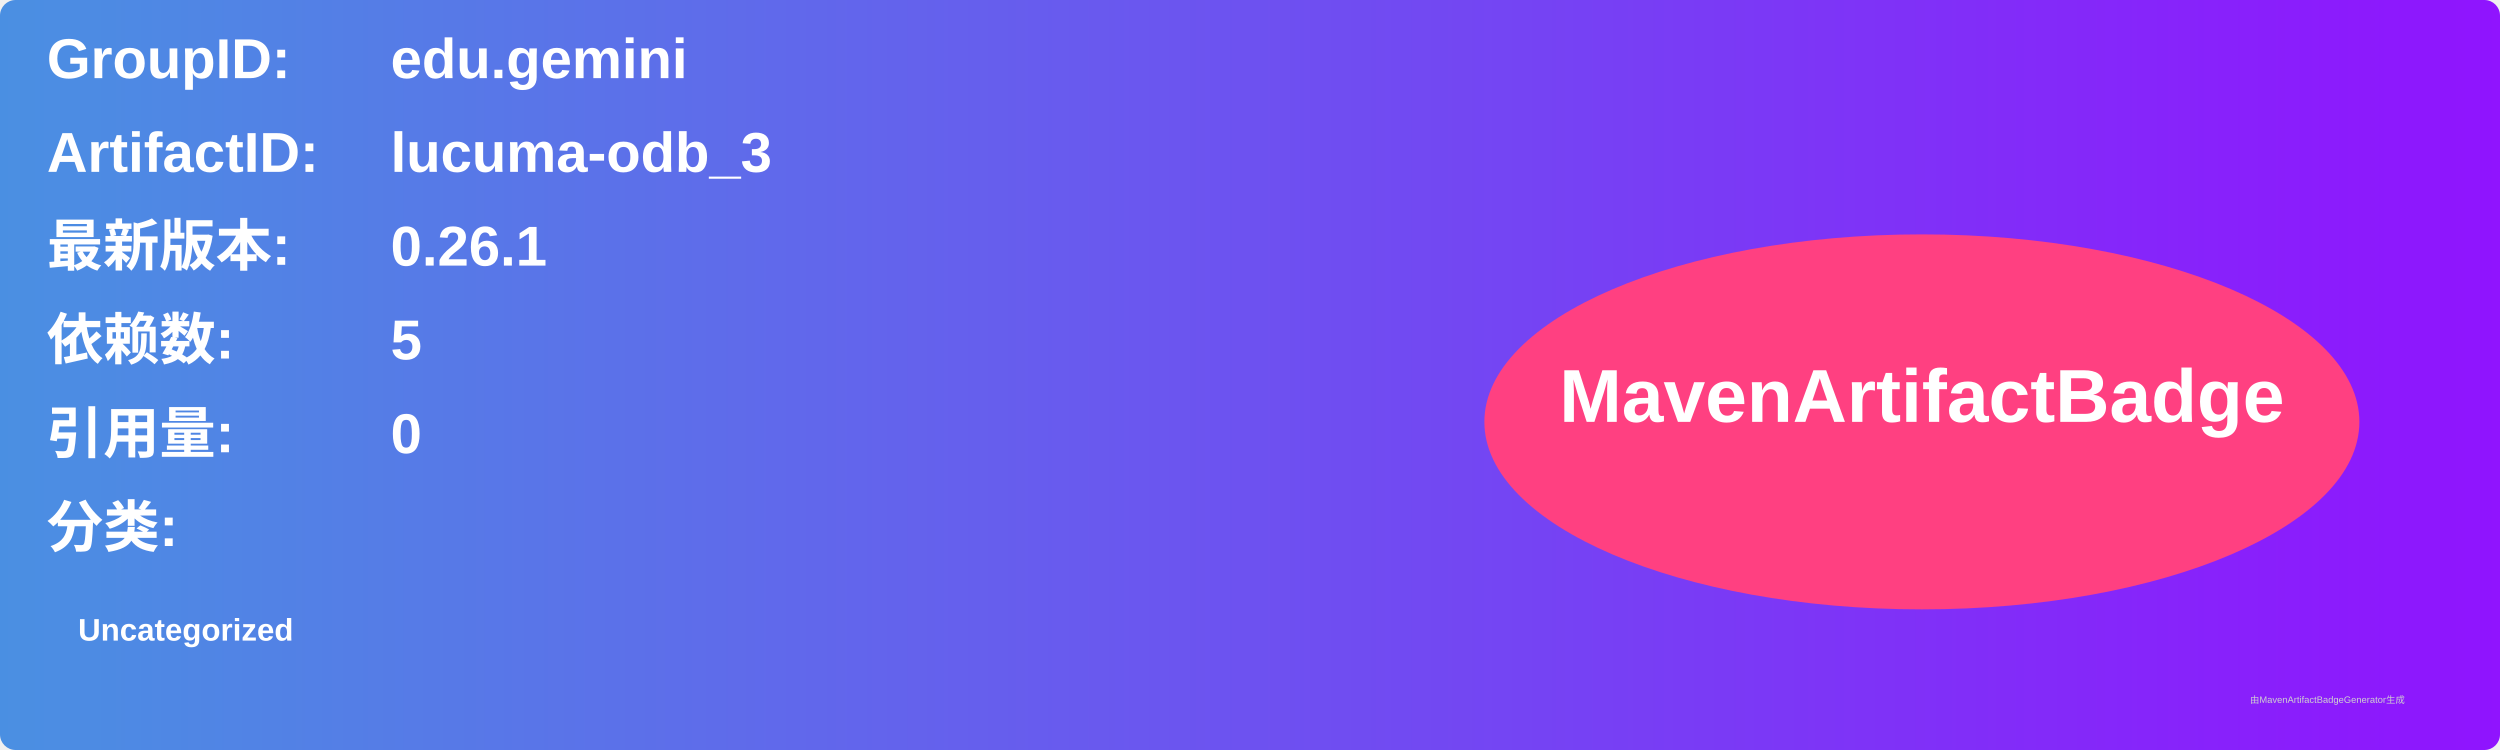
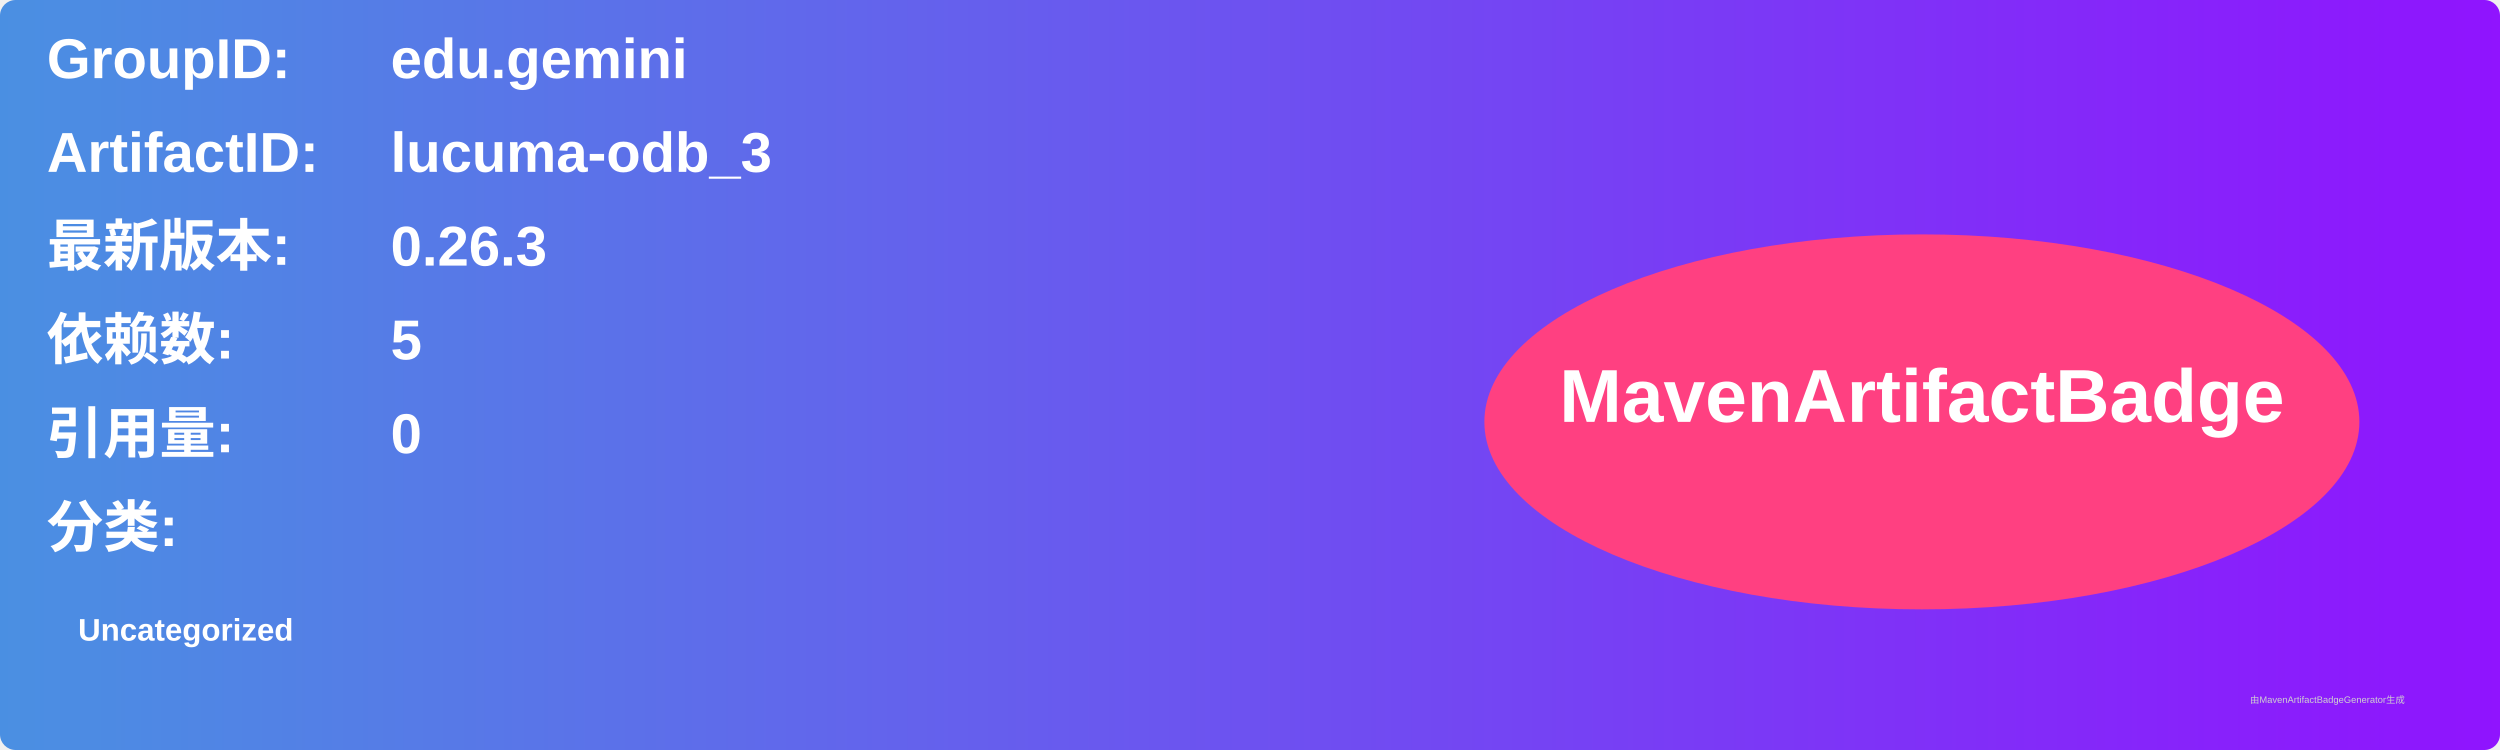
<svg xmlns="http://www.w3.org/2000/svg" width="800" height="240" viewBox="0 0 800 240">
  <linearGradient id="grad" x1="0%" y1="0%" x2="100%" y2="0%">
    <stop offset="0%" stop-color="#4a90e2" />
    <stop offset="100%" stop-color="#9013fe" />
  </linearGradient>
  <rect width="100%" height="100%" rx="5" ry="5" fill="url(#grad)" />
  <g transform="translate(15, 15)">
    <text x="0" y="10" font-family="Arial" font-size="18" fill="white" font-weight="bold" width="260">GroupID:</text>
    <text x="110" y="10" font-family="Arial" font-size="18" fill="white" font-weight="bold" width="460">edu.gemini</text>
    <text x="0" y="40" font-family="Arial" font-size="18" fill="white" font-weight="bold" width="260">ArtifactID:</text>
    <text x="110" y="40" font-family="Arial" font-size="18" fill="white" font-weight="bold" width="460">lucuma-odb_3</text>
    <text x="0" y="70" font-family="Arial" font-size="18" fill="white" font-weight="bold">最新版本:</text>
    <text x="110" y="70" font-family="Arial" font-size="18" fill="white" font-weight="bold">
-       <tspan font-weight="bold">0.26.1</tspan>
+       <tspan font-weight="bold">0.26.3</tspan>
    </text>
    <text x="0" y="100" font-family="Arial" font-size="18" fill="white" font-weight="bold">依赖数: </text>
    <text x="110" y="100" font-family="Arial" font-size="18" fill="white">
      <tspan font-weight="bold">5</tspan>
    </text>
    <text x="0" y="130" font-family="Arial" font-size="18" fill="white" font-weight="bold">引用量: </text>
    <text x="110" y="130" font-family="Arial" font-size="18" fill="white">
      <tspan font-weight="bold">0</tspan>
    </text>
    <text x="0" y="160" font-family="Arial" font-size="18" fill="white" font-weight="bold">分类:</text>
    <text x="10" y="190" font-family="Arial" font-size="10" fill="white">
      <tspan font-weight="bold">Uncategorized</tspan>
    </text>
    <ellipse cx="600" cy="120" rx="140" ry="60" fill="#ff4081" />
    <text x="600" y="120" text-anchor="middle" font-family="Arial" font-size="24" fill="white" font-weight="bold">MavenArtifactBadge</text>
  </g>
  <text x="720" y="225" font-family="Arial" font-size="3" fill="#d0d0d0">由MavenArtifactBadgeGenerator生成</text>
</svg>
